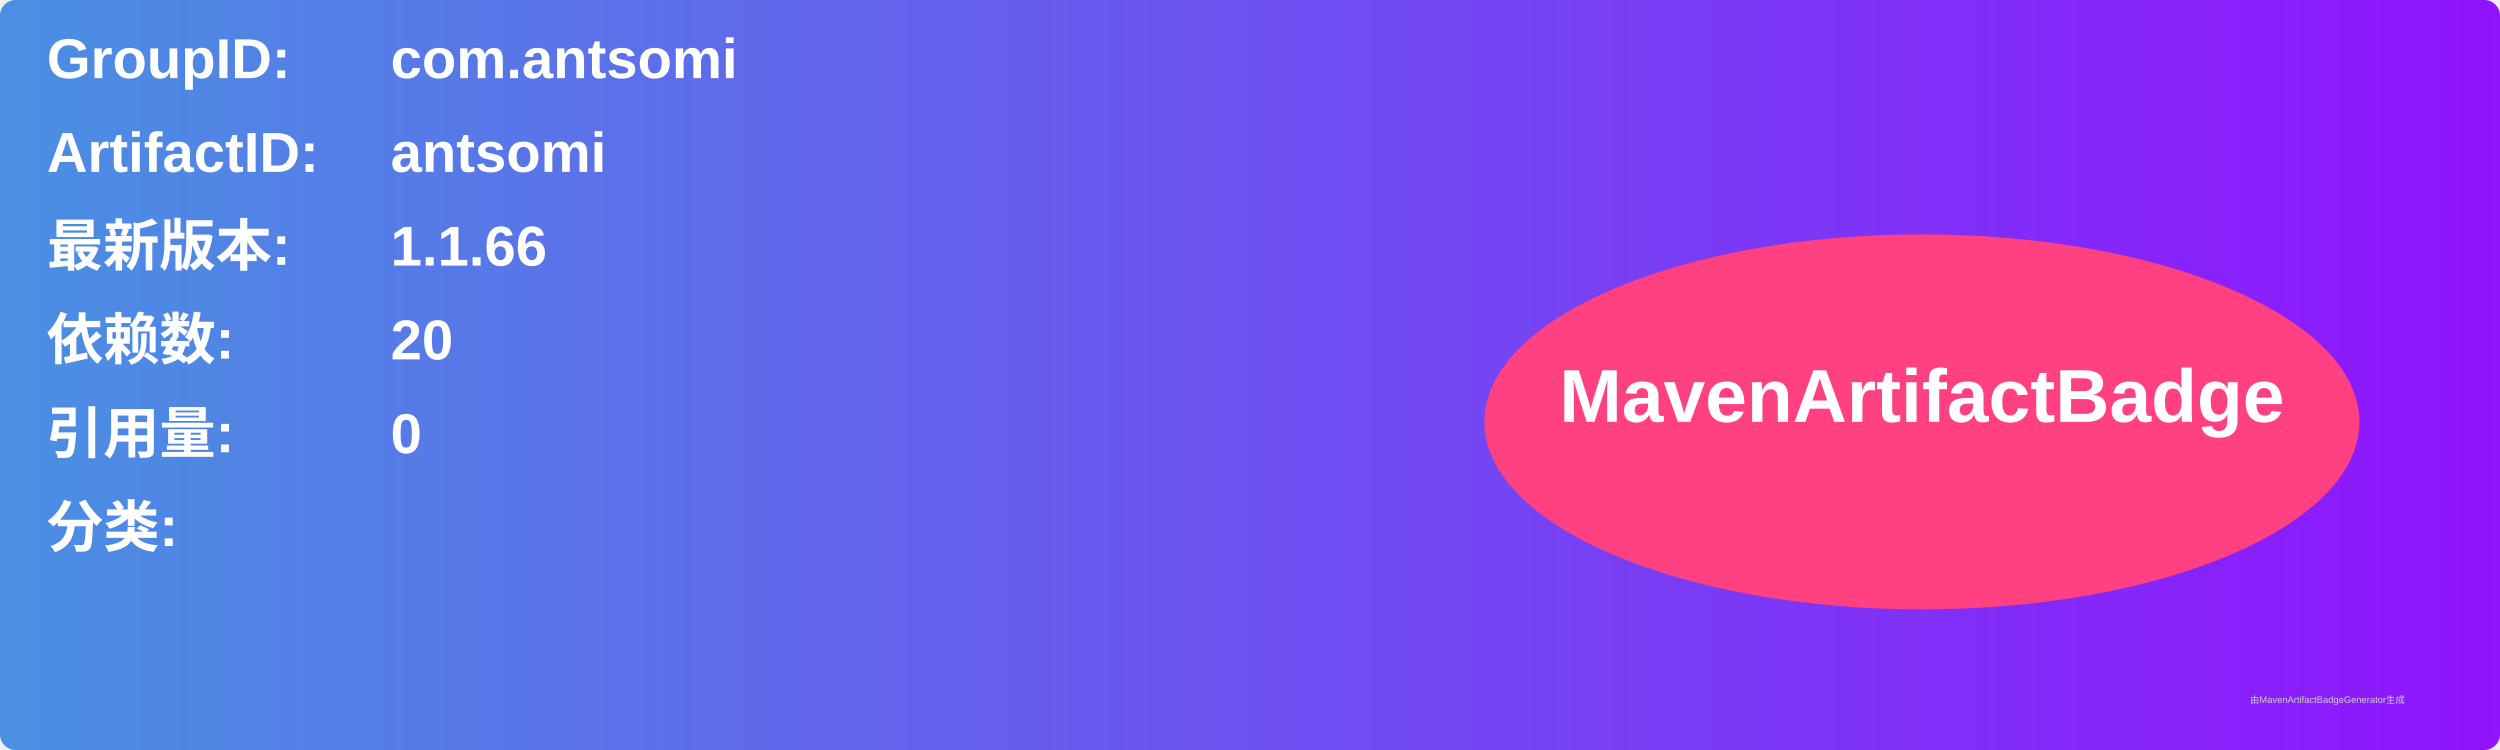
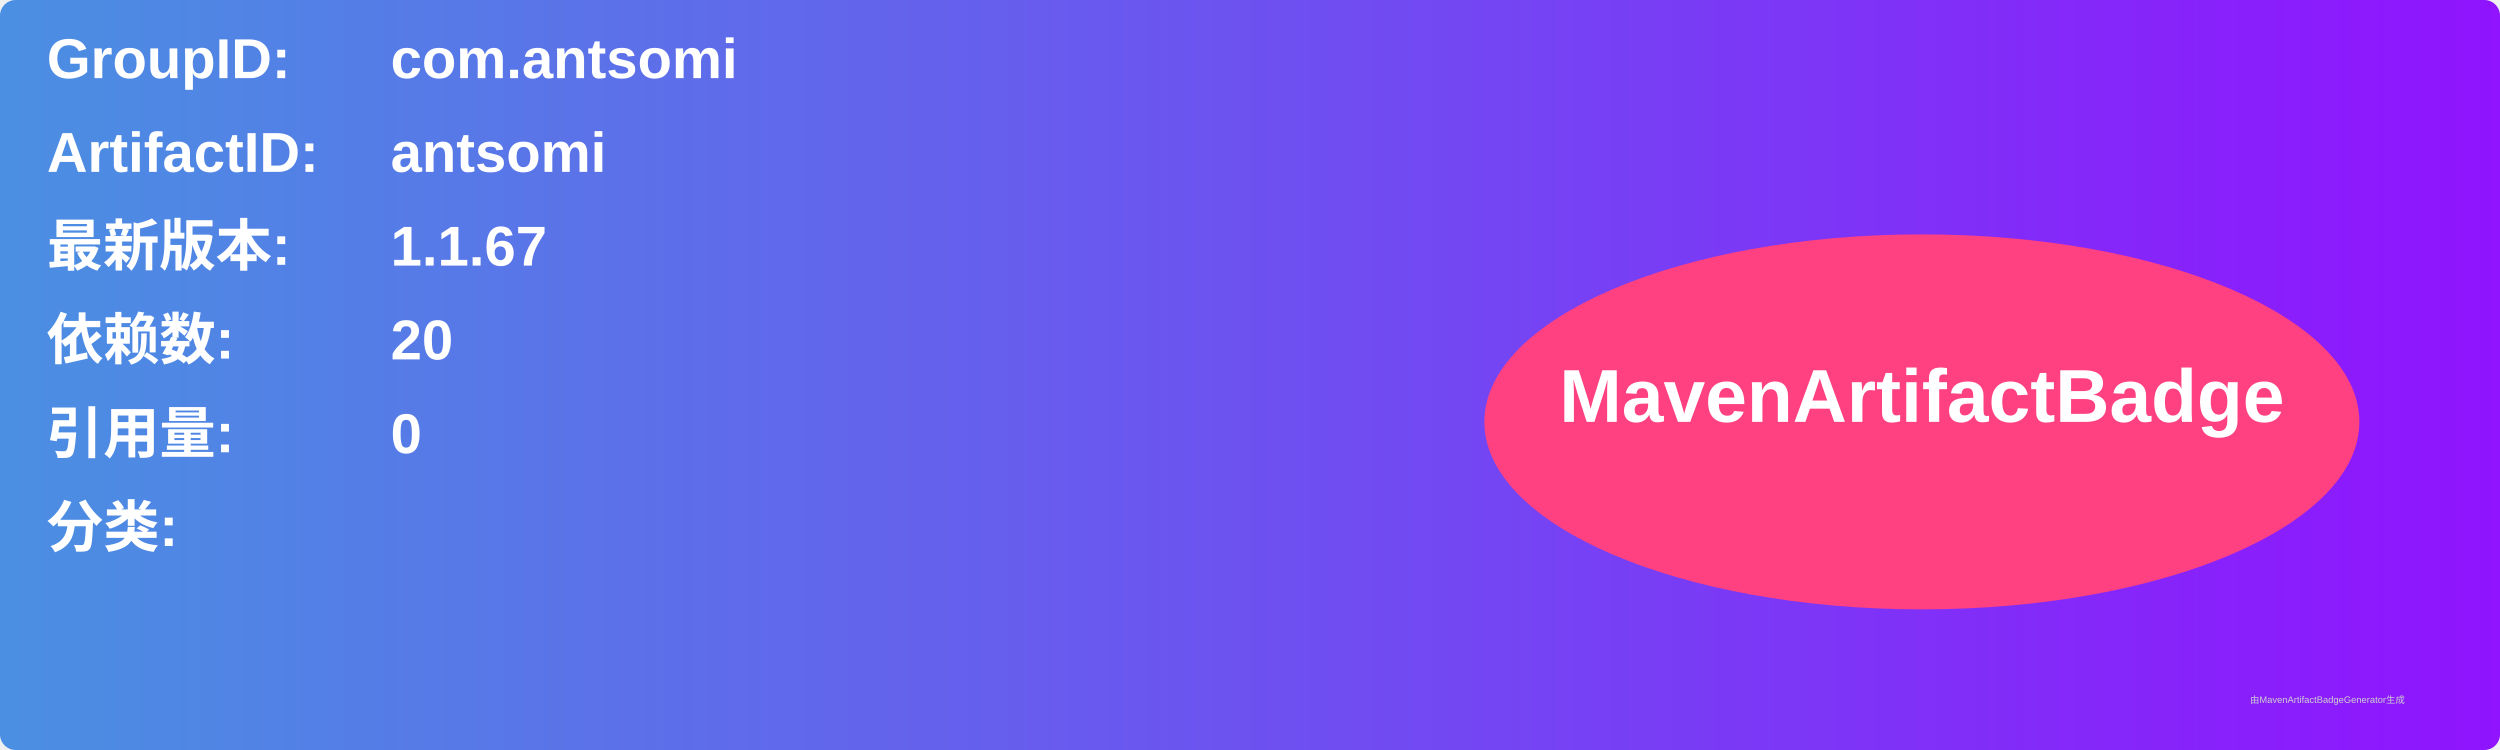
<svg xmlns="http://www.w3.org/2000/svg" width="800" height="240" viewBox="0 0 800 240">
  <linearGradient id="grad" x1="0%" y1="0%" x2="100%" y2="0%">
    <stop offset="0%" stop-color="#4a90e2" />
    <stop offset="100%" stop-color="#9013fe" />
  </linearGradient>
  <rect width="100%" height="100%" rx="5" ry="5" fill="url(#grad)" />
  <g transform="translate(15, 15)">
    <text x="0" y="10" font-family="Arial" font-size="18" fill="white" font-weight="bold" width="260">GroupID:</text>
    <text x="110" y="10" font-family="Arial" font-size="18" fill="white" font-weight="bold" width="460">com.antsomi</text>
    <text x="0" y="40" font-family="Arial" font-size="18" fill="white" font-weight="bold" width="260">ArtifactID:</text>
    <text x="110" y="40" font-family="Arial" font-size="18" fill="white" font-weight="bold" width="460">antsomi</text>
    <text x="0" y="70" font-family="Arial" font-size="18" fill="white" font-weight="bold">最新版本:</text>
    <text x="110" y="70" font-family="Arial" font-size="18" fill="white" font-weight="bold">
-       <tspan font-weight="bold">1.1.66</tspan>
+       <tspan font-weight="bold">1.1.67</tspan>
    </text>
    <text x="0" y="100" font-family="Arial" font-size="18" fill="white" font-weight="bold">依赖数: </text>
    <text x="110" y="100" font-family="Arial" font-size="18" fill="white">
      <tspan font-weight="bold">20</tspan>
    </text>
    <text x="0" y="130" font-family="Arial" font-size="18" fill="white" font-weight="bold">引用量: </text>
    <text x="110" y="130" font-family="Arial" font-size="18" fill="white">
      <tspan font-weight="bold">0</tspan>
    </text>
    <text x="0" y="160" font-family="Arial" font-size="18" fill="white" font-weight="bold">分类:</text>
    <text x="10" y="190" font-family="Arial" font-size="10" fill="white">
      <tspan font-weight="bold" />
    </text>
    <ellipse cx="600" cy="120" rx="140" ry="60" fill="#ff4081" />
    <text x="600" y="120" text-anchor="middle" font-family="Arial" font-size="24" fill="white" font-weight="bold">MavenArtifactBadge</text>
  </g>
  <text x="720" y="225" font-family="Arial" font-size="3" fill="#d0d0d0">由MavenArtifactBadgeGenerator生成</text>
</svg>
